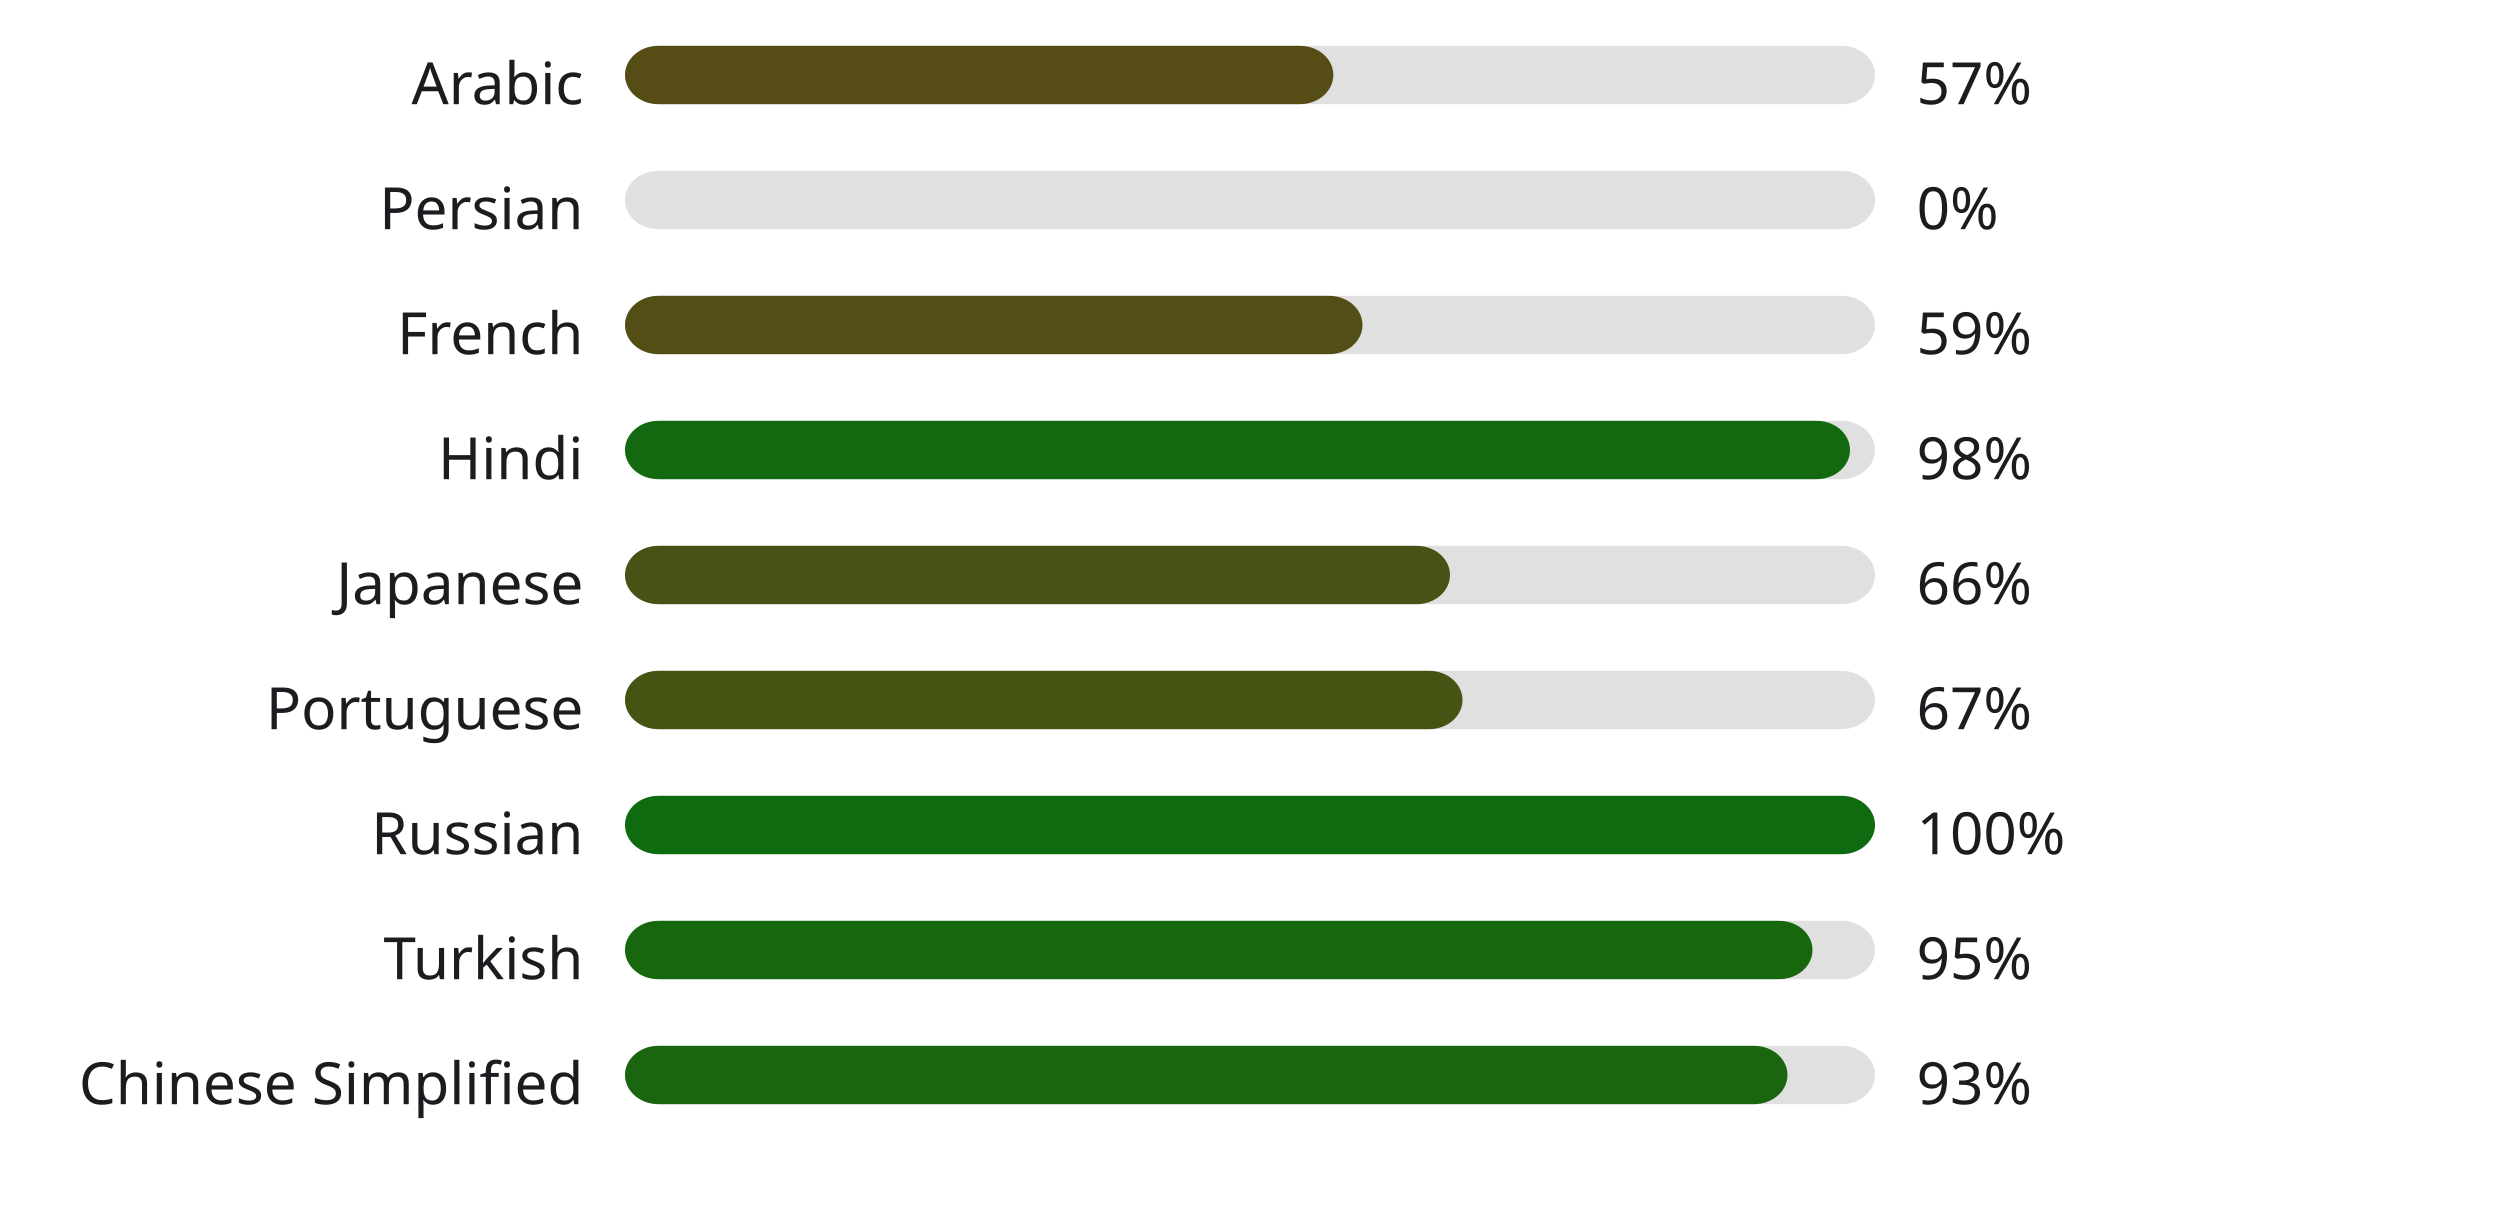
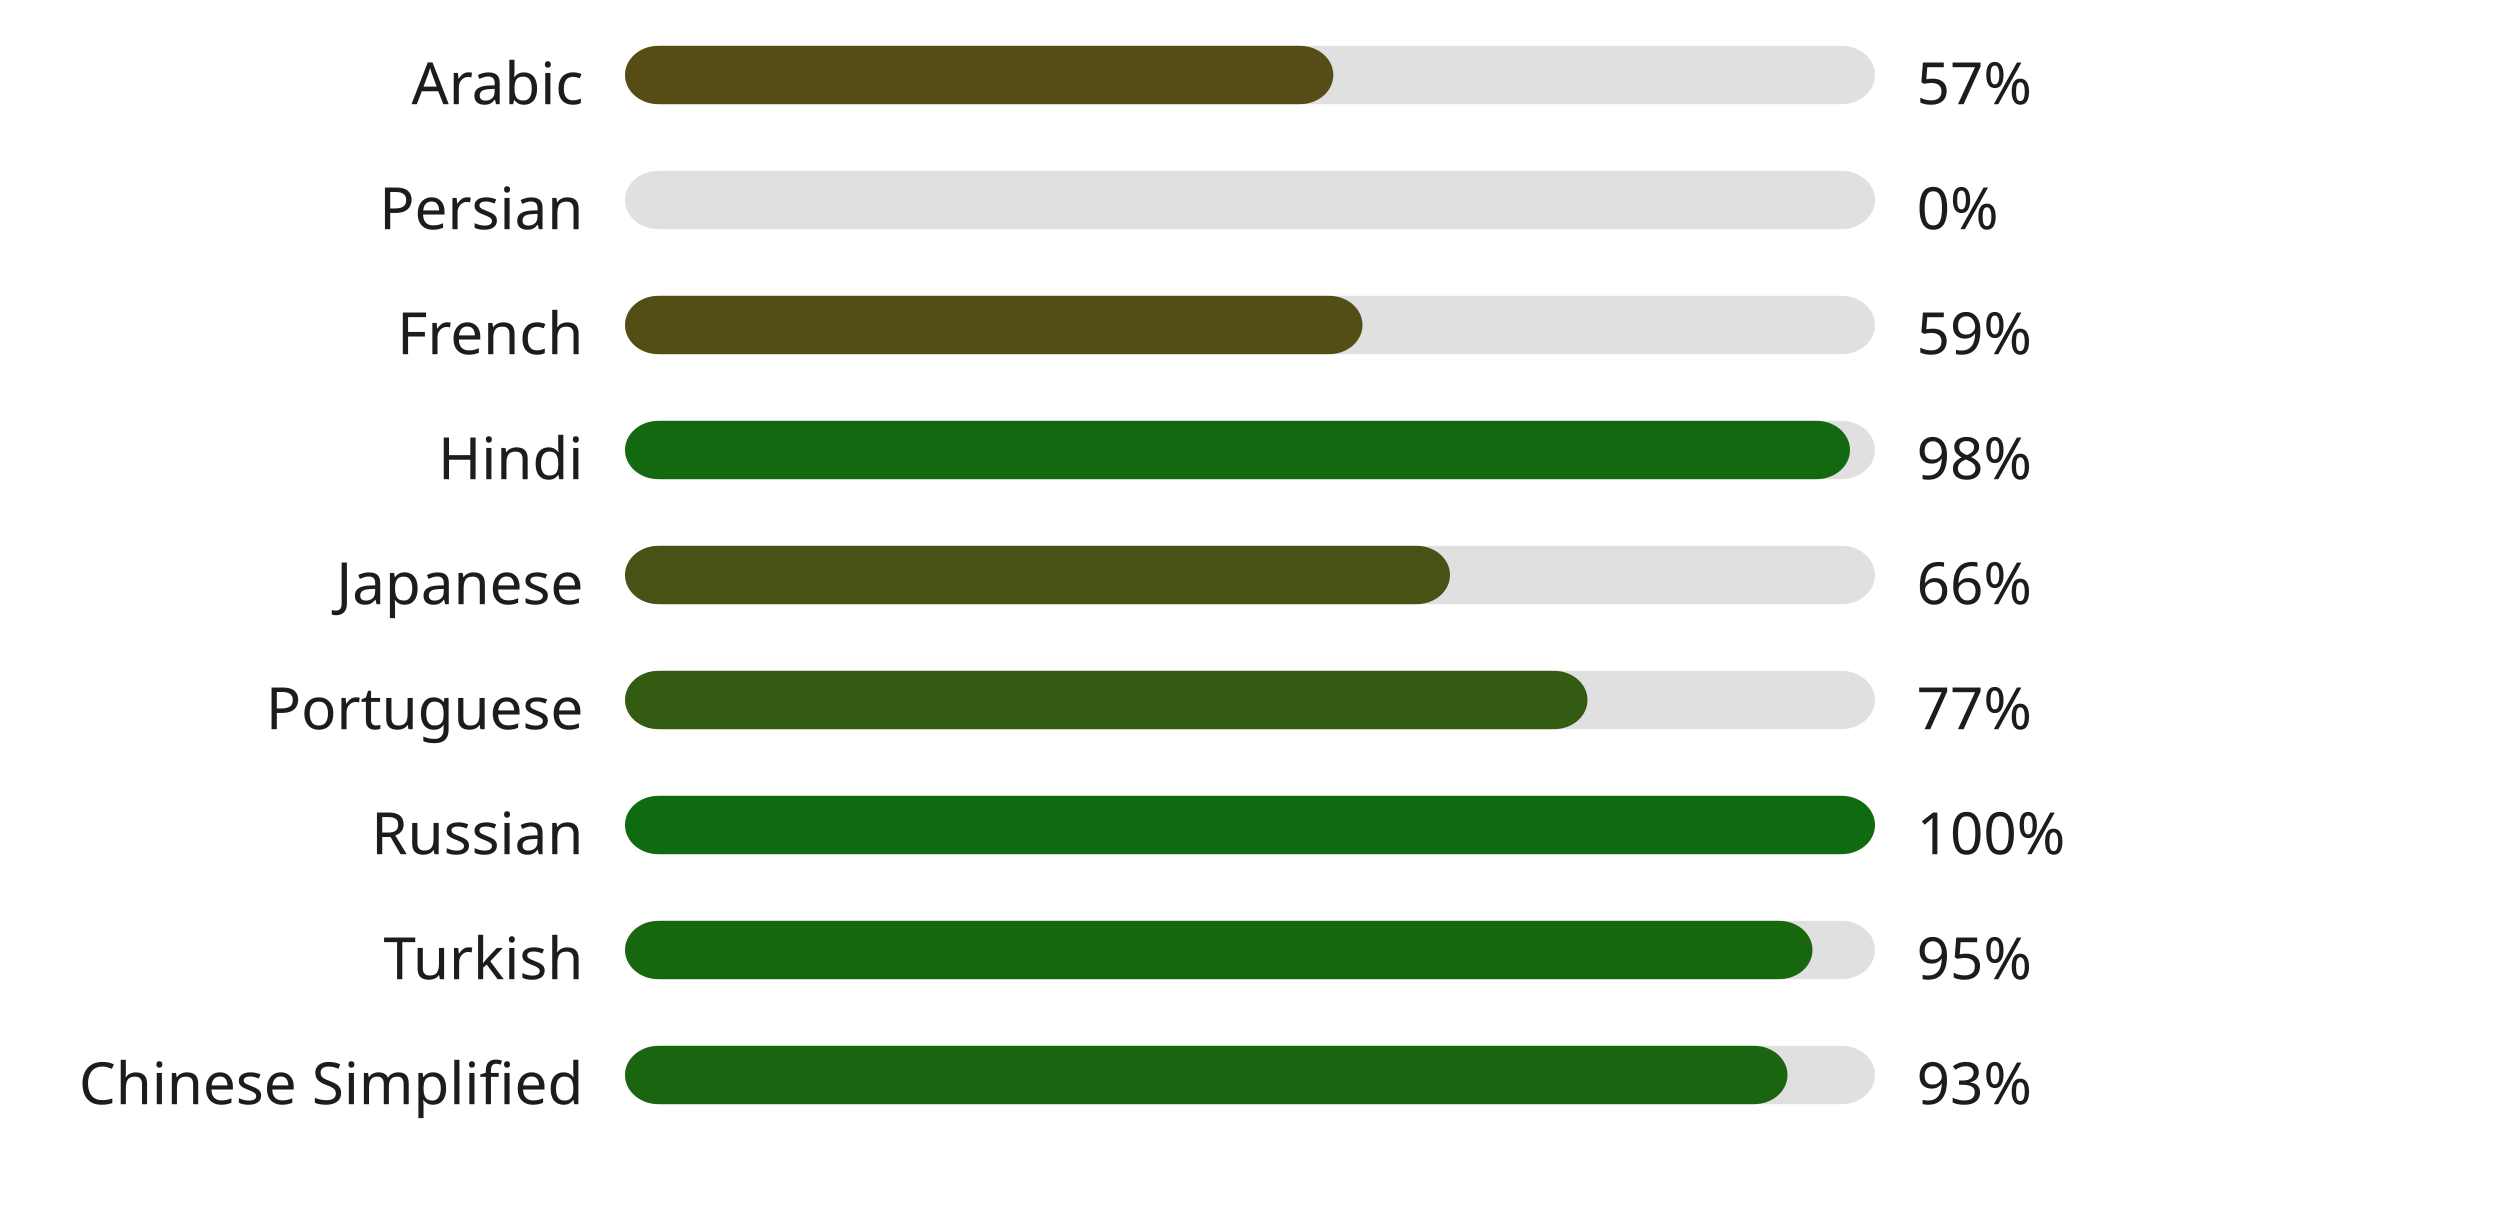
<svg xmlns="http://www.w3.org/2000/svg" width="600" height="290" style="background:#00000000">
  <style>text { font-family: sans-serif; font-size: 14px; fill: #1C1B1F; }</style>
  <text x="140" y="25" text-anchor="end">Arabic</text>
  <rect x="150" y="11" width="300" height="14" fill="#E0E0E0" rx="8" ry="8" />
  <rect x="150" y="11" width="170" height="14" fill="#554d15" rx="8" ry="8" />
  <text x="460" y="25" text-anchor="start">57%</text>
  <text x="140" y="55" text-anchor="end">Persian</text>
  <rect x="150" y="41" width="300" height="14" fill="#E0E0E0" rx="8" ry="8" />
  <rect x="150" y="41" width="0" height="14" fill="#b3261e" rx="8" ry="8" />
  <text x="460" y="55" text-anchor="start">0%</text>
  <text x="140" y="85" text-anchor="end">French</text>
  <rect x="150" y="71" width="300" height="14" fill="#E0E0E0" rx="8" ry="8" />
  <rect x="150" y="71" width="177" height="14" fill="#524e15" rx="8" ry="8" />
  <text x="460" y="85" text-anchor="start">59%</text>
  <text x="140" y="115" text-anchor="end">Hindi</text>
  <rect x="150" y="101" width="300" height="14" fill="#E0E0E0" rx="8" ry="8" />
  <rect x="150" y="101" width="294" height="14" fill="#12690f" rx="8" ry="8" />
  <text x="460" y="115" text-anchor="start">98%</text>
  <text x="140" y="145" text-anchor="end">Japanese</text>
  <rect x="150" y="131" width="300" height="14" fill="#E0E0E0" rx="8" ry="8" />
  <rect x="150" y="131" width="198" height="14" fill="#465314" rx="8" ry="8" />
  <text x="460" y="145" text-anchor="start">66%</text>
  <text x="140" y="175" text-anchor="end">Portuguese</text>
  <rect x="150" y="161" width="300" height="14" fill="#E0E0E0" rx="8" ry="8" />
-   <rect x="150" y="161" width="201" height="14" fill="#455413" rx="8" ry="8" />
-   <text x="460" y="175" text-anchor="start">67%</text>
+   <rect x="150" y="161" width="231" height="14" fill="#345b12" rx="8" ry="8" />
+   <text x="460" y="175" text-anchor="start">77%</text>
  <text x="140" y="205" text-anchor="end">Russian</text>
  <rect x="150" y="191" width="300" height="14" fill="#E0E0E0" rx="8" ry="8" />
  <rect x="150" y="191" width="300" height="14" fill="#0f6b0f" rx="8" ry="8" />
  <text x="460" y="205" text-anchor="start">100%</text>
  <text x="140" y="235" text-anchor="end">Turkish</text>
  <rect x="150" y="221" width="300" height="14" fill="#E0E0E0" rx="8" ry="8" />
  <rect x="150" y="221" width="285" height="14" fill="#17670f" rx="8" ry="8" />
  <text x="460" y="235" text-anchor="start">95%</text>
  <text x="140" y="265" text-anchor="end">Chinese Simplified</text>
  <rect x="150" y="251" width="300" height="14" fill="#E0E0E0" rx="8" ry="8" />
  <rect x="150" y="251" width="279" height="14" fill="#1a6610" rx="8" ry="8" />
  <text x="460" y="265" text-anchor="start">93%</text>
</svg>
